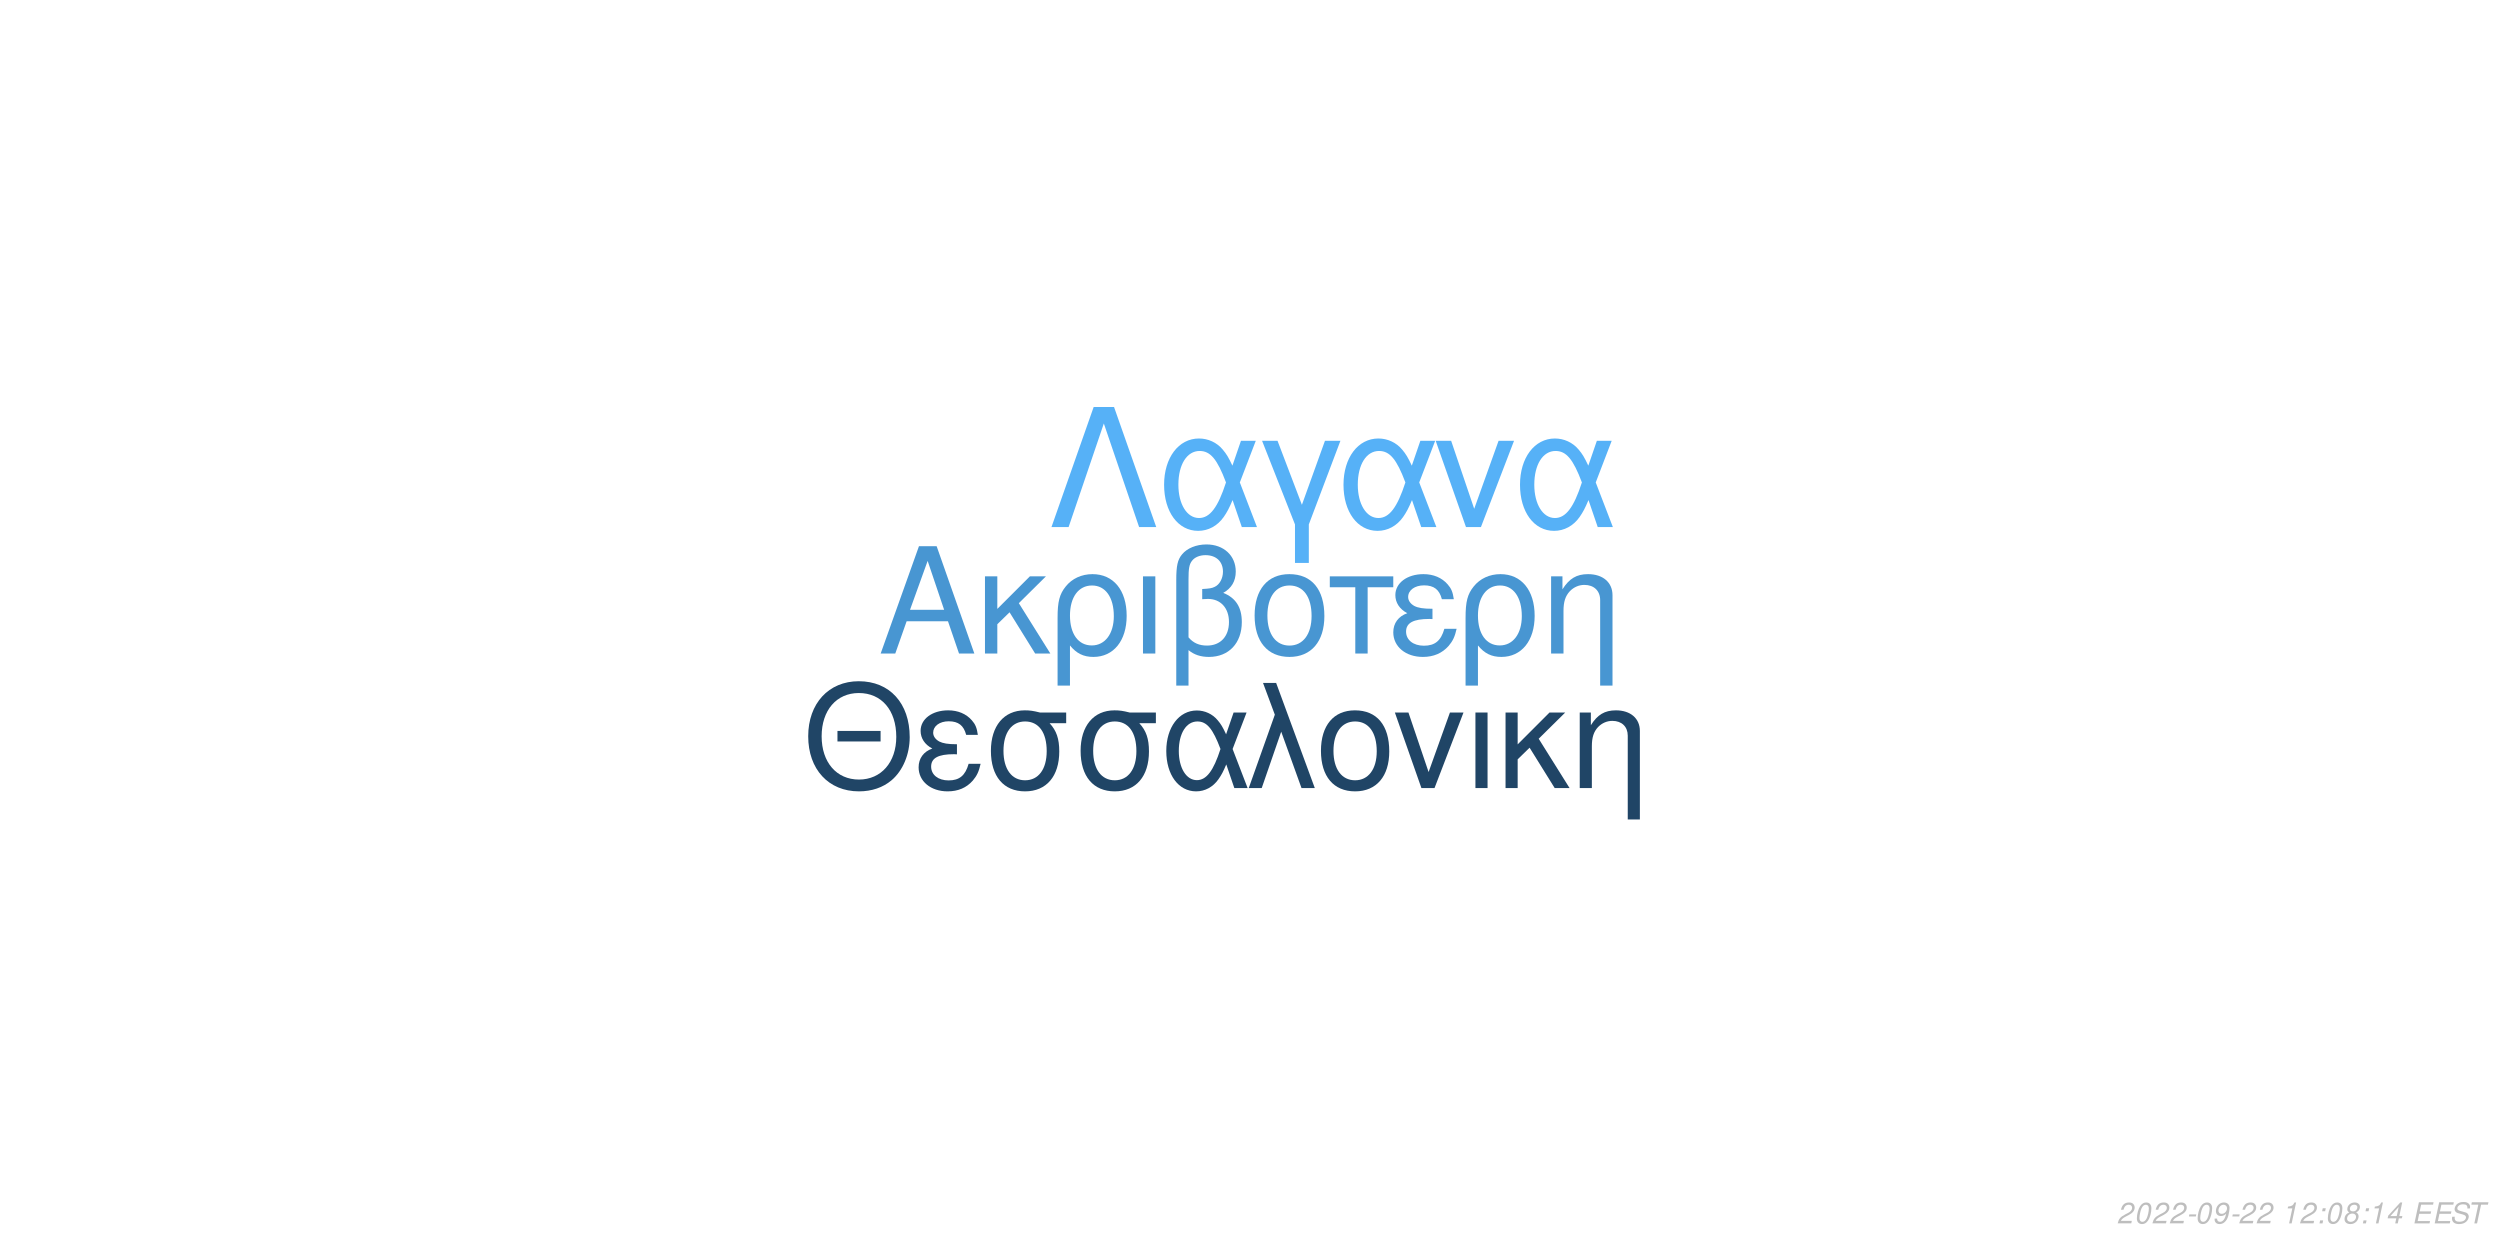
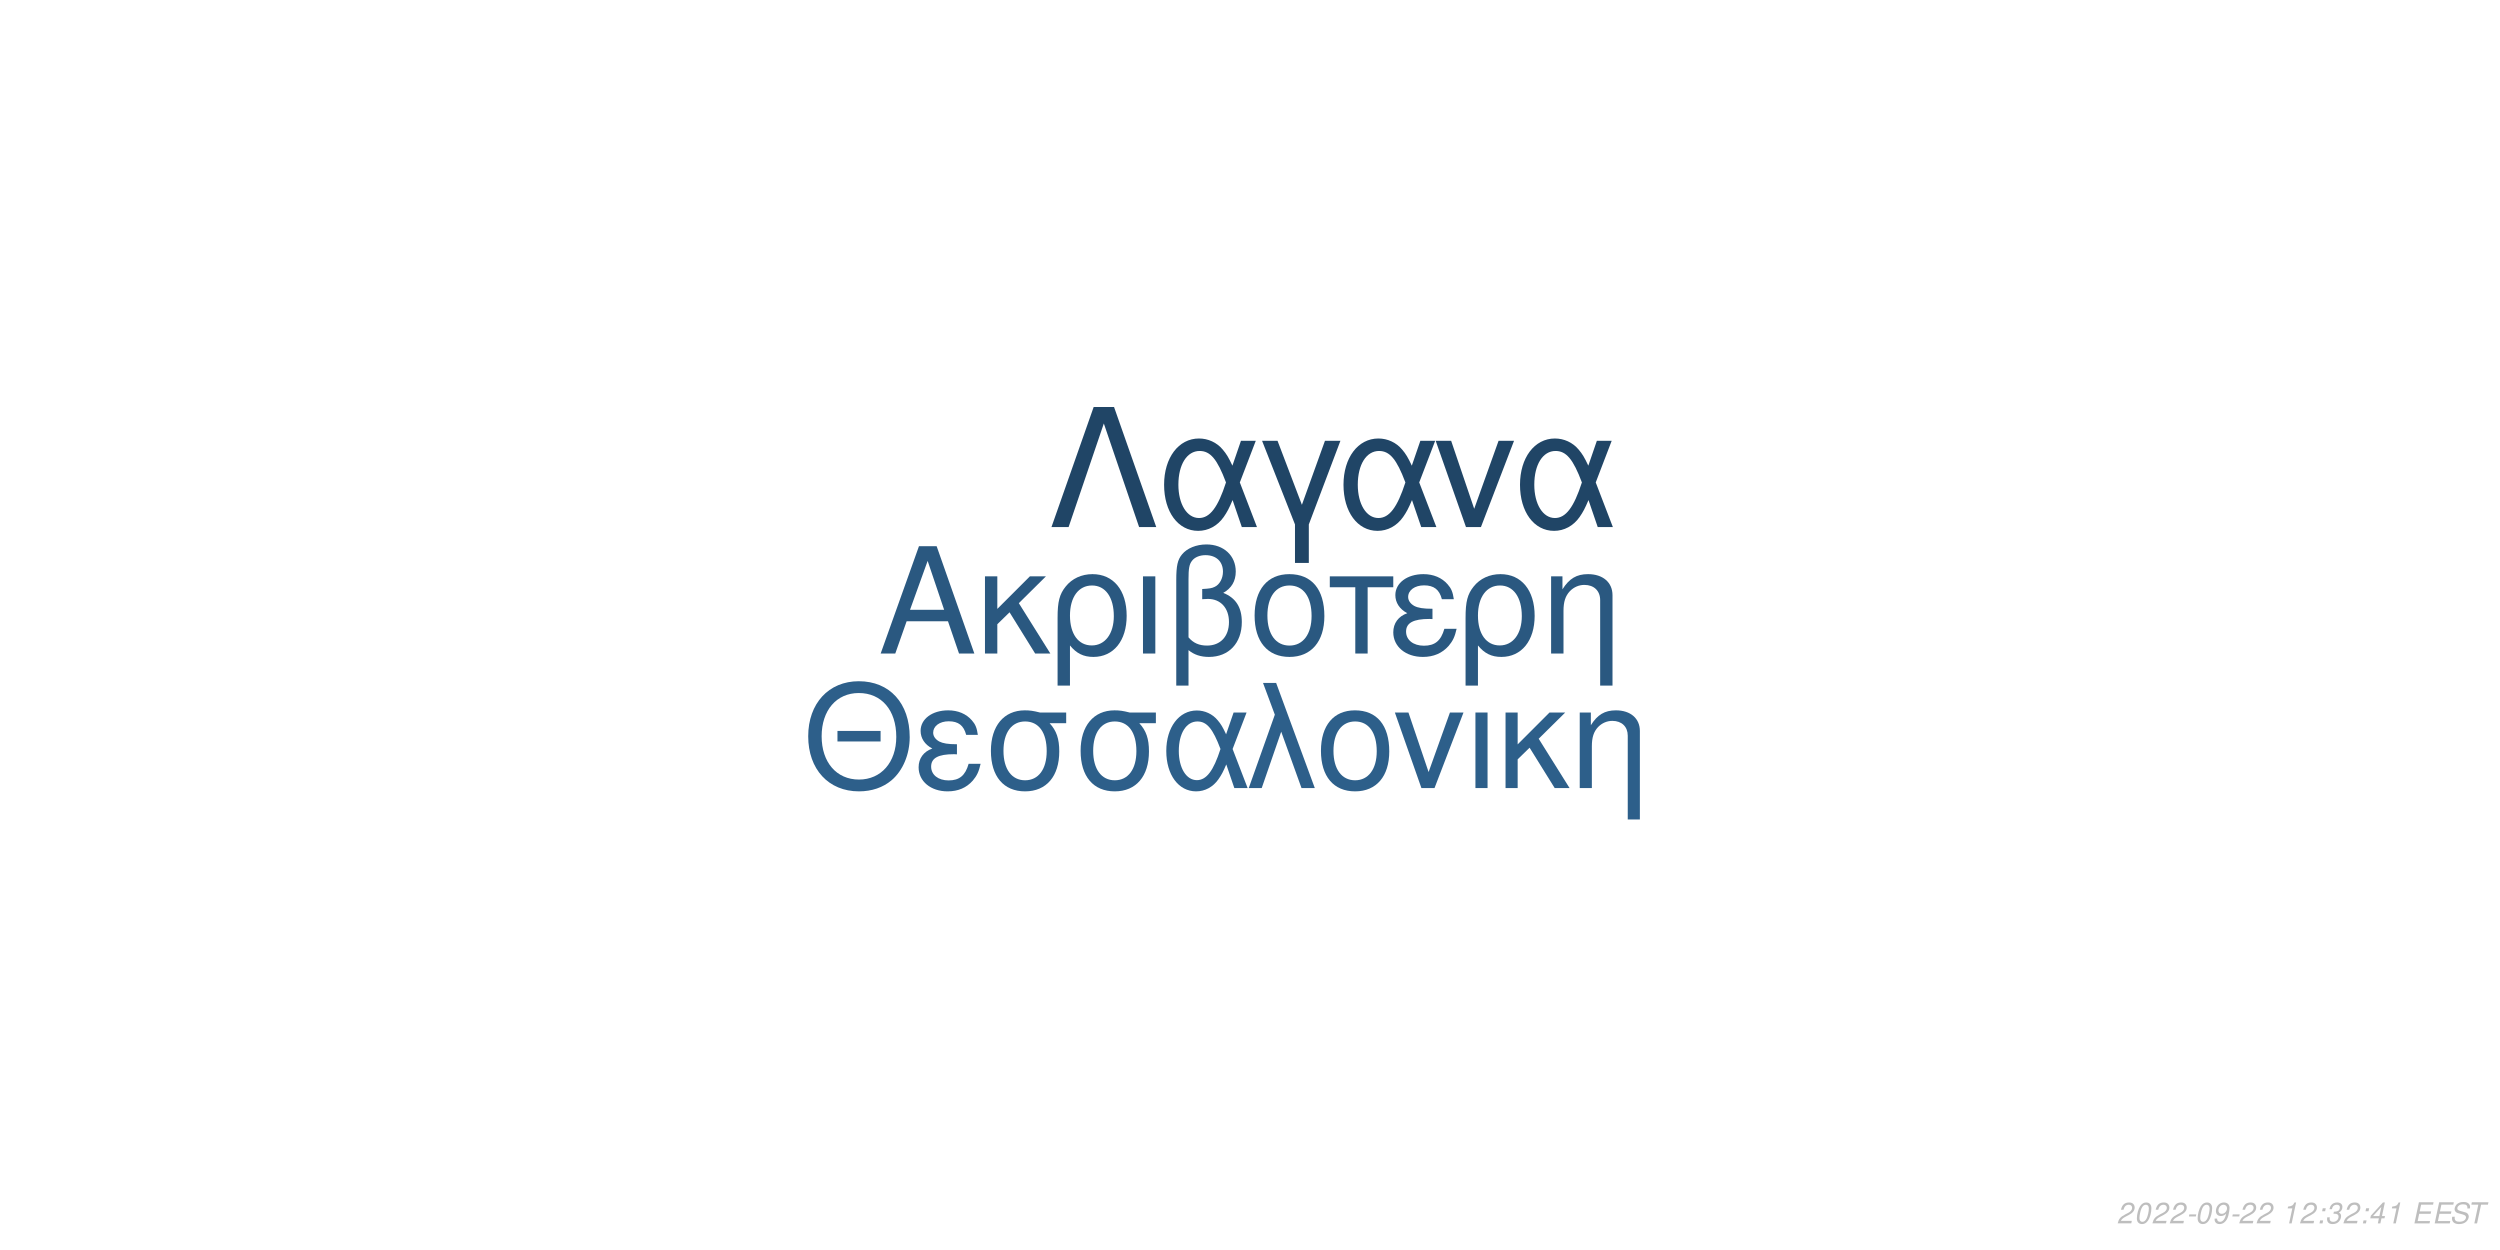
<svg xmlns="http://www.w3.org/2000/svg" xmlns:xlink="http://www.w3.org/1999/xlink" width="864pt" height="432pt" viewBox="0 0 864 432" version="1.1">
  <defs>
    <g>
      <symbol overflow="visible" id="glyph0-0">
        <path style="stroke:none;" d="" />
      </symbol>
      <symbol overflow="visible" id="glyph0-1">
        <path style="stroke:none;" d="M 24.125 -11.141 L 27.938 0 L 33.234 0 L 20.203 -37.094 L 14.094 -37.094 L 0.859 0 L 5.906 0 L 9.828 -11.141 Z M 22.797 -15.109 L 11 -15.109 L 17.094 -32.016 Z M 22.797 -15.109 " />
      </symbol>
      <symbol overflow="visible" id="glyph0-2">
        <path style="stroke:none;" d="M 7.172 -15.422 L 7.172 -26.672 L 2.906 -26.672 L 2.906 0 L 7.172 0 L 7.172 -10.125 L 11.406 -14.25 L 20.25 0 L 25.5 0 L 14.609 -17.406 L 23.969 -26.672 L 18.422 -26.672 Z M 7.172 -15.422 " />
      </symbol>
      <symbol overflow="visible" id="glyph0-3">
        <path style="stroke:none;" d="M 3 11.094 L 7.281 11.094 L 7.281 -2.797 C 9.516 -0.047 11.953 1.172 15.375 1.172 C 22.344 1.172 26.875 -4.422 26.875 -13.031 C 26.875 -21.891 22.297 -27.438 15.062 -27.438 C 11.297 -27.438 7.984 -25.906 5.797 -23.156 C 3.672 -20.516 3 -17.969 3 -12.359 Z M 14.906 -23.516 C 19.547 -23.516 22.438 -19.438 22.438 -12.922 C 22.438 -6.812 19.391 -2.797 14.812 -2.797 C 10.172 -2.797 7.281 -6.766 7.281 -13.125 C 7.281 -19.484 10.234 -23.516 14.906 -23.516 Z M 14.906 -23.516 " />
      </symbol>
      <symbol overflow="visible" id="glyph0-4">
        <path style="stroke:none;" d="M 3.516 0 L 7.781 0 L 7.781 -26.672 L 3.516 -26.672 Z M 3.516 0 " />
      </symbol>
      <symbol overflow="visible" id="glyph0-5">
        <path style="stroke:none;" d="M 4.016 11.094 L 8.25 11.094 L 8.25 -1.172 C 10.172 0.406 12.422 1.172 15.312 1.172 C 22.188 1.172 26.672 -3.609 26.672 -10.891 C 26.672 -15.984 24.578 -19.234 20.25 -20.969 C 23.109 -22.547 24.578 -25.031 24.578 -28.344 C 24.578 -33.844 20.406 -37.703 14.453 -37.703 C 10.938 -37.703 7.734 -36.391 6 -34.25 C 4.484 -32.422 4.016 -30.328 4.016 -25.391 Z M 8.25 -25.656 C 8.25 -29.359 8.5 -30.844 9.469 -32.062 C 10.375 -33.281 12.156 -34 14.094 -34 C 17.812 -34 20.156 -31.812 20.156 -28.297 C 20.156 -25.953 18.984 -23.812 17.297 -23.047 C 16.281 -22.547 15.469 -22.438 12.984 -22.297 L 12.984 -18.781 C 13.734 -18.828 14.344 -18.875 14.969 -18.875 C 19.344 -18.875 22.234 -15.719 22.234 -10.891 C 22.234 -5.906 19.281 -2.75 14.656 -2.75 C 11.953 -2.75 9.922 -3.609 8.25 -5.594 Z M 8.25 -25.656 " />
      </symbol>
      <symbol overflow="visible" id="glyph0-6">
        <path style="stroke:none;" d="M 14.094 -27.438 C 6.562 -27.438 2.094 -22.094 2.094 -13.125 C 2.094 -4.125 6.562 1.172 14.141 1.172 C 21.672 1.172 26.203 -4.172 26.203 -12.922 C 26.203 -22.188 21.828 -27.438 14.094 -27.438 Z M 14.141 -23.516 C 18.938 -23.516 21.781 -19.594 21.781 -12.984 C 21.781 -6.672 18.828 -2.75 14.141 -2.75 C 9.422 -2.75 6.516 -6.672 6.516 -13.125 C 6.516 -19.594 9.422 -23.516 14.141 -23.516 Z M 14.141 -23.516 " />
      </symbol>
      <symbol overflow="visible" id="glyph0-7">
        <path style="stroke:none;" d="M 7.891 0 L 12.156 0 L 12.156 -22.906 L 21.016 -22.906 L 21.016 -26.672 L -0.922 -26.672 L -0.922 -22.906 L 7.891 -22.906 Z M 7.891 0 " />
      </symbol>
      <symbol overflow="visible" id="glyph0-8">
        <path style="stroke:none;" d="M 14.562 -15.469 C 11.344 -15.469 9.562 -15.781 8.297 -16.438 C 6.922 -17.203 6.156 -18.328 6.156 -19.547 C 6.156 -21.891 8.453 -23.562 11.656 -23.562 C 15.062 -23.562 16.953 -22.094 17.812 -18.781 L 21.938 -18.781 C 21.578 -21.266 21.062 -22.5 19.797 -23.922 C 17.812 -26.203 14.906 -27.438 11.453 -27.438 C 5.797 -27.438 1.734 -24.375 1.734 -20.203 C 1.734 -17.609 3.156 -15.375 5.859 -13.938 C 2.797 -12.875 1.016 -10.484 1.016 -7.328 C 1.016 -2.391 5.297 1.172 11.25 1.172 C 14.969 1.172 17.906 -0.109 20.156 -2.641 C 21.578 -4.328 22.297 -5.797 22.906 -8.547 L 18.672 -8.547 C 17.5 -4.422 15.422 -2.703 11.609 -2.703 C 7.938 -2.703 5.438 -4.688 5.438 -7.578 C 5.438 -10.578 7.938 -11.953 13.484 -11.953 C 13.641 -11.953 14.094 -11.953 14.562 -11.906 Z M 14.562 -15.469 " />
      </symbol>
      <symbol overflow="visible" id="glyph0-9">
        <path style="stroke:none;" d="M 3.562 -26.672 L 3.562 0 L 7.844 0 L 7.844 -14.703 C 7.844 -17.906 8.5 -19.891 10.031 -21.531 C 11.406 -22.953 13.188 -23.719 15.062 -23.719 C 18.375 -23.719 20.516 -21.672 20.516 -18.469 L 20.516 11.094 L 24.781 11.094 L 24.781 -20.156 C 24.781 -24.578 21.469 -27.438 16.328 -27.438 C 12.359 -27.438 9.828 -25.906 7.484 -22.188 L 7.484 -26.672 Z M 3.562 -26.672 " />
      </symbol>
      <symbol overflow="visible" id="glyph1-0">
        <path style="stroke:none;" d="" />
      </symbol>
      <symbol overflow="visible" id="glyph1-1">
        <path style="stroke:none;" d="M 26.859 -19.734 L 11.953 -19.734 L 11.953 -16.094 L 26.859 -16.094 Z M 19.328 -36.922 C 8.922 -36.922 1.844 -29.25 1.844 -17.891 C 1.844 -6.484 8.875 1.141 19.391 1.141 C 23.812 1.141 27.703 -0.203 30.641 -2.688 C 34.578 -6.031 36.922 -11.656 36.922 -17.594 C 36.922 -29.297 30 -36.922 19.328 -36.922 Z M 19.328 -32.844 C 27.203 -32.844 32.281 -26.906 32.281 -17.688 C 32.281 -8.922 27.062 -2.938 19.391 -2.938 C 11.609 -2.938 6.484 -8.922 6.484 -17.891 C 6.484 -26.859 11.609 -32.844 19.328 -32.844 Z M 19.328 -32.844 " />
      </symbol>
      <symbol overflow="visible" id="glyph1-2">
        <path style="stroke:none;" d="M 14.25 -15.141 C 11.109 -15.141 9.375 -15.453 8.125 -16.094 C 6.781 -16.844 6.031 -17.938 6.031 -19.141 C 6.031 -21.422 8.266 -23.078 11.406 -23.078 C 14.75 -23.078 16.594 -21.625 17.438 -18.391 L 21.469 -18.391 C 21.125 -20.828 20.625 -22.031 19.391 -23.422 C 17.438 -25.656 14.594 -26.859 11.219 -26.859 C 5.688 -26.859 1.688 -23.875 1.688 -19.781 C 1.688 -17.234 3.094 -15.047 5.734 -13.656 C 2.734 -12.609 1 -10.266 1 -7.172 C 1 -2.344 5.188 1.141 11.016 1.141 C 14.656 1.141 17.547 -0.094 19.734 -2.594 C 21.125 -4.234 21.828 -5.688 22.422 -8.375 L 18.281 -8.375 C 17.141 -4.328 15.094 -2.641 11.359 -2.641 C 7.766 -2.641 5.328 -4.578 5.328 -7.422 C 5.328 -10.359 7.766 -11.703 13.203 -11.703 C 13.359 -11.703 13.797 -11.703 14.25 -11.656 Z M 14.25 -15.141 " />
      </symbol>
      <symbol overflow="visible" id="glyph1-3">
        <path style="stroke:none;" d="M 29 -26.109 L 19.938 -26.109 C 17.594 -26.703 16.438 -26.859 14.703 -26.859 C 7.469 -26.859 2.984 -21.469 2.984 -12.859 C 2.984 -4.031 7.375 1.141 14.797 1.141 C 22.172 1.141 26.609 -4.078 26.609 -12.656 C 26.609 -17.047 25.656 -19.828 23.266 -22.422 L 29 -22.422 Z M 14.797 -23.016 C 19.531 -23.016 22.266 -19.234 22.266 -12.75 C 22.266 -6.531 19.438 -2.688 14.797 -2.688 C 10.172 -2.688 7.328 -6.531 7.328 -12.859 C 7.328 -19.188 10.172 -23.016 14.797 -23.016 Z M 14.797 -23.016 " />
      </symbol>
      <symbol overflow="visible" id="glyph1-4">
        <path style="stroke:none;" d="M 29.344 -26.109 L 24.859 -26.109 L 22.266 -18.578 C 21.125 -21.031 20.484 -22.125 19.328 -23.469 C 17.547 -25.609 14.906 -26.812 12.156 -26.812 C 5.984 -26.812 1.594 -20.984 1.594 -12.812 C 1.594 -4.578 5.828 1.141 11.906 1.141 C 14.953 1.141 17.734 -0.344 19.625 -3.047 C 20.672 -4.531 21.281 -5.688 22.328 -8.172 L 25.109 0 L 29.703 0 L 24.516 -13.5 Z M 20.328 -13.5 C 17.891 -5.922 15.453 -2.734 12.156 -2.734 C 8.516 -2.734 5.922 -6.922 5.922 -12.812 C 5.922 -18.938 8.516 -23.016 12.359 -23.016 C 15.594 -23.016 17.688 -20.531 20.328 -13.5 Z M 20.328 -13.5 " />
      </symbol>
      <symbol overflow="visible" id="glyph1-5">
        <path style="stroke:none;" d="M 1.094 0 L 5.578 0 L 12.312 -19.484 L 19.328 0 L 23.922 0 L 10.562 -36.328 L 6.031 -36.328 L 10.109 -25.359 Z M 1.094 0 " />
      </symbol>
      <symbol overflow="visible" id="glyph1-6">
        <path style="stroke:none;" d="M 13.797 -26.859 C 6.422 -26.859 2.047 -21.625 2.047 -12.859 C 2.047 -4.031 6.422 1.141 13.859 1.141 C 21.234 1.141 25.656 -4.078 25.656 -12.656 C 25.656 -21.719 21.375 -26.859 13.797 -26.859 Z M 13.859 -23.016 C 18.531 -23.016 21.328 -19.188 21.328 -12.703 C 21.328 -6.531 18.438 -2.688 13.859 -2.688 C 9.219 -2.688 6.375 -6.531 6.375 -12.859 C 6.375 -19.188 9.219 -23.016 13.859 -23.016 Z M 13.859 -23.016 " />
      </symbol>
      <symbol overflow="visible" id="glyph1-7">
        <path style="stroke:none;" d="M 14.297 0 L 24.312 -26.109 L 19.625 -26.109 L 12.25 -5.531 L 5.281 -26.109 L 0.594 -26.109 L 9.766 0 Z M 14.297 0 " />
      </symbol>
      <symbol overflow="visible" id="glyph1-8">
        <path style="stroke:none;" d="M 3.438 0 L 7.625 0 L 7.625 -26.109 L 3.438 -26.109 Z M 3.438 0 " />
      </symbol>
      <symbol overflow="visible" id="glyph1-9">
        <path style="stroke:none;" d="M 7.031 -15.094 L 7.031 -26.109 L 2.844 -26.109 L 2.844 0 L 7.031 0 L 7.031 -9.922 L 11.156 -13.953 L 19.828 0 L 24.969 0 L 14.297 -17.047 L 23.469 -26.109 L 18.031 -26.109 Z M 7.031 -15.094 " />
      </symbol>
      <symbol overflow="visible" id="glyph1-10">
        <path style="stroke:none;" d="M 3.484 -26.109 L 3.484 0 L 7.672 0 L 7.672 -14.406 C 7.672 -17.547 8.328 -19.484 9.812 -21.078 C 11.156 -22.469 12.906 -23.219 14.75 -23.219 C 17.984 -23.219 20.078 -21.234 20.078 -18.094 L 20.078 10.859 L 24.266 10.859 L 24.266 -19.734 C 24.266 -24.062 21.031 -26.859 16 -26.859 C 12.109 -26.859 9.609 -25.359 7.328 -21.719 L 7.328 -26.109 Z M 3.484 -26.109 " />
      </symbol>
      <symbol overflow="visible" id="glyph2-0">
        <path style="stroke:none;" d="" />
      </symbol>
      <symbol overflow="visible" id="glyph2-1">
        <path style="stroke:none;" d="M 22.531 -41.484 L 15.484 -41.484 L 0.906 0 L 6.828 0 L 19 -35.797 L 31.188 0 L 37.109 0 Z M 22.531 -41.484 " />
      </symbol>
      <symbol overflow="visible" id="glyph2-2">
        <path style="stroke:none;" d="M 33.516 -29.812 L 28.391 -29.812 L 25.438 -21.219 C 24.125 -24.016 23.391 -25.266 22.078 -26.797 C 20.031 -29.25 17.016 -30.609 13.891 -30.609 C 6.828 -30.609 1.828 -23.953 1.828 -14.625 C 1.828 -5.234 6.656 1.312 13.594 1.312 C 17.078 1.312 20.266 -0.391 22.422 -3.469 C 23.609 -5.172 24.297 -6.484 25.5 -9.328 L 28.688 0 L 33.922 0 L 28 -15.422 Z M 23.219 -15.422 C 20.422 -6.766 17.641 -3.125 13.891 -3.125 C 9.734 -3.125 6.766 -7.906 6.766 -14.625 C 6.766 -21.625 9.734 -26.297 14.109 -26.297 C 17.812 -26.297 20.203 -23.453 23.219 -15.422 Z M 23.219 -15.422 " />
      </symbol>
      <symbol overflow="visible" id="glyph2-3">
        <path style="stroke:none;" d="M 12.062 12.406 L 16.844 12.406 L 16.844 -0.906 L 27.766 -29.812 L 22.422 -29.812 L 14.453 -7.688 L 6.031 -29.812 L 0.688 -29.812 L 12.062 -0.906 Z M 12.062 12.406 " />
      </symbol>
      <symbol overflow="visible" id="glyph2-4">
        <path style="stroke:none;" d="M 16.328 0 L 27.766 -29.812 L 22.422 -29.812 L 14 -6.312 L 6.031 -29.812 L 0.688 -29.812 L 11.156 0 Z M 16.328 0 " />
      </symbol>
      <symbol overflow="visible" id="glyph3-0">
        <path style="stroke:none;" d="" />
      </symbol>
      <symbol overflow="visible" id="glyph3-1">
        <path style="stroke:none;" d="M 5.234 -0.875 L 1.469 -0.875 C 1.641 -1.375 2.203 -1.891 3.109 -2.344 L 4.234 -2.938 C 5.562 -3.625 6.219 -4.469 6.219 -5.484 C 6.219 -5.938 6.062 -6.359 5.797 -6.656 C 5.469 -7.047 4.984 -7.234 4.312 -7.234 C 2.766 -7.234 1.891 -6.453 1.484 -4.734 L 2.375 -4.734 C 2.484 -5.188 2.609 -5.484 2.797 -5.75 C 3.094 -6.203 3.609 -6.453 4.188 -6.453 C 4.891 -6.453 5.344 -6.031 5.344 -5.375 C 5.344 -4.703 4.859 -4.094 4.016 -3.656 L 2.984 -3.125 C 1.234 -2.188 0.797 -1.656 0.344 -0.016 L 5.047 -0.016 Z M 5.234 -0.875 " />
      </symbol>
      <symbol overflow="visible" id="glyph3-2">
        <path style="stroke:none;" d="M 4.203 -7.234 C 3.375 -7.234 2.688 -6.812 2.125 -5.984 C 1.484 -5.047 0.984 -3.188 0.984 -1.734 C 0.984 -1.109 1.172 -0.562 1.484 -0.266 C 1.797 0.047 2.281 0.234 2.766 0.234 C 3.625 0.234 4.281 -0.156 4.859 -1.016 C 5.516 -1.953 6 -3.797 6 -5.266 C 6 -6.5 5.328 -7.234 4.203 -7.234 Z M 4.094 -6.453 C 4.734 -6.453 5.125 -5.984 5.125 -5.156 C 5.125 -4.203 4.781 -2.625 4.406 -1.812 C 3.984 -0.938 3.516 -0.547 2.875 -0.547 C 2.25 -0.547 1.875 -1.031 1.875 -1.828 C 1.875 -2.797 2.203 -4.344 2.594 -5.203 C 2.984 -6.047 3.453 -6.453 4.094 -6.453 Z M 4.094 -6.453 " />
      </symbol>
      <symbol overflow="visible" id="glyph3-3">
        <path style="stroke:none;" d="M 3.516 -3.125 L 1.125 -3.125 L 0.969 -2.406 L 3.359 -2.406 Z M 3.516 -3.125 " />
      </symbol>
      <symbol overflow="visible" id="glyph3-4">
        <path style="stroke:none;" d="M 0.844 -1.656 C 0.844 -1.547 0.844 -1.438 0.844 -1.375 C 0.844 -0.406 1.531 0.234 2.578 0.234 C 3.203 0.234 3.766 0.016 4.297 -0.438 C 4.938 -1 5.312 -1.656 5.594 -2.719 C 5.844 -3.672 6.016 -4.766 6.016 -5.375 C 6.016 -5.844 5.844 -6.328 5.547 -6.656 C 5.203 -7.031 4.703 -7.234 4.062 -7.234 C 2.516 -7.234 1.297 -5.938 1.297 -4.266 C 1.297 -3.203 1.984 -2.547 3.047 -2.547 C 3.484 -2.547 3.953 -2.672 4.281 -2.891 C 4.406 -2.984 4.547 -3.078 4.828 -3.344 C 4.438 -1.484 3.703 -0.547 2.703 -0.547 C 2.109 -0.547 1.719 -0.938 1.719 -1.547 L 1.719 -1.656 Z M 3.953 -6.453 C 4.625 -6.453 5.141 -5.953 5.141 -5.281 C 5.141 -4.188 4.312 -3.312 3.297 -3.312 C 2.594 -3.312 2.172 -3.734 2.172 -4.453 C 2.172 -5.562 2.984 -6.453 3.953 -6.453 Z M 3.953 -6.453 " />
      </symbol>
      <symbol overflow="visible" id="glyph3-5">
        <path style="stroke:none;" d="" />
      </symbol>
      <symbol overflow="visible" id="glyph3-6">
        <path style="stroke:none;" d="M 3.703 -5.188 L 2.594 0 L 3.469 0 L 5.016 -7.234 L 4.438 -7.234 C 3.906 -6.156 3.688 -6.016 2.234 -5.812 L 2.109 -5.188 Z M 3.703 -5.188 " />
      </symbol>
      <symbol overflow="visible" id="glyph3-7">
        <path style="stroke:none;" d="M 2.359 -1.031 L 1.312 -1.031 L 1.094 0 L 2.141 0 Z M 3.266 -5.234 L 2.219 -5.234 L 2 -4.203 L 3.047 -4.203 Z M 3.266 -5.234 " />
      </symbol>
      <symbol overflow="visible" id="glyph3-8">
-         <path style="stroke:none;" d="M 4.766 -3.797 C 5.078 -3.969 5.234 -4.078 5.438 -4.234 C 5.812 -4.594 6.062 -5.172 6.062 -5.734 C 6.062 -6.625 5.344 -7.234 4.266 -7.234 C 2.812 -7.234 1.703 -6.219 1.703 -4.875 C 1.703 -4.406 1.875 -4.125 2.359 -3.812 C 1.297 -3.312 0.75 -2.516 0.75 -1.469 C 0.75 -0.438 1.547 0.234 2.812 0.234 C 3.656 0.234 4.359 -0.094 4.938 -0.734 C 5.359 -1.234 5.609 -1.859 5.609 -2.438 C 5.609 -3.047 5.312 -3.516 4.766 -3.797 Z M 4.109 -6.453 C 4.797 -6.453 5.188 -6.125 5.188 -5.578 C 5.188 -5.266 5.062 -4.922 4.859 -4.672 C 4.562 -4.312 4.188 -4.156 3.656 -4.156 C 2.984 -4.156 2.594 -4.453 2.594 -4.984 C 2.594 -5.859 3.203 -6.453 4.109 -6.453 Z M 3.453 -3.406 C 4.234 -3.406 4.734 -2.984 4.734 -2.312 C 4.734 -1.312 3.922 -0.547 2.875 -0.547 C 2.125 -0.547 1.625 -0.969 1.625 -1.625 C 1.625 -2.609 2.438 -3.406 3.453 -3.406 Z M 3.453 -3.406 " />
+         <path style="stroke:none;" d="M 2.922 -3.312 C 3.125 -3.344 3.234 -3.344 3.375 -3.344 C 4.203 -3.344 4.688 -3 4.688 -2.406 C 4.688 -1.312 3.906 -0.547 2.781 -0.547 C 2.047 -0.547 1.594 -0.938 1.594 -1.562 C 1.594 -1.719 1.609 -1.844 1.656 -2.094 L 0.766 -2.094 C 0.734 -1.797 0.719 -1.641 0.719 -1.469 C 0.719 -0.375 1.406 0.234 2.641 0.234 C 3.547 0.234 4.297 -0.078 4.812 -0.656 C 5.266 -1.156 5.562 -1.875 5.562 -2.547 C 5.562 -3.125 5.344 -3.453 4.797 -3.734 C 5.641 -4.234 6.016 -4.844 6.016 -5.734 C 6.016 -6.656 5.312 -7.234 4.203 -7.234 C 3.375 -7.234 2.672 -6.938 2.188 -6.375 C 1.891 -6.031 1.703 -5.641 1.516 -4.906 L 2.391 -4.906 C 2.5 -5.359 2.594 -5.594 2.734 -5.812 C 3.047 -6.234 3.516 -6.453 4.078 -6.453 C 4.734 -6.453 5.141 -6.125 5.141 -5.578 C 5.141 -5.188 5.016 -4.797 4.797 -4.547 C 4.516 -4.234 4 -4.062 3.266 -4.062 L 3.078 -4.062 Z M 2.922 -3.312 " />
      </symbol>
      <symbol overflow="visible" id="glyph3-9">
        <path style="stroke:none;" d="M 3.625 -1.75 L 3.266 0 L 4.141 0 L 4.516 -1.75 L 5.562 -1.75 L 5.734 -2.531 L 4.688 -2.531 L 5.688 -7.234 L 5.016 -7.234 L 0.844 -2.672 L 0.641 -1.75 Z M 3.797 -2.531 L 1.594 -2.531 L 4.469 -5.703 Z M 3.797 -2.531 " />
      </symbol>
      <symbol overflow="visible" id="glyph3-10">
        <path style="stroke:none;" d="M 2.547 -3.312 L 6.5 -3.312 L 6.688 -4.141 L 2.719 -4.141 L 3.219 -6.469 L 7.344 -6.469 L 7.516 -7.297 L 2.453 -7.297 L 0.906 0 L 6.125 0 L 6.297 -0.812 L 2.016 -0.812 Z M 2.547 -3.312 " />
      </symbol>
      <symbol overflow="visible" id="glyph3-11">
        <path style="stroke:none;" d="M 7.062 -5.156 C 7.125 -5.438 7.141 -5.562 7.141 -5.703 C 7.141 -6.156 6.938 -6.594 6.594 -6.891 C 6.188 -7.25 5.656 -7.406 4.875 -7.406 C 3.844 -7.406 3.047 -7.125 2.5 -6.562 C 2.094 -6.141 1.781 -5.438 1.781 -4.922 C 1.781 -4.297 2.219 -3.766 2.891 -3.562 L 4.594 -3.094 C 5.406 -2.859 5.734 -2.578 5.734 -2.094 C 5.734 -1.781 5.547 -1.406 5.266 -1.141 C 4.844 -0.766 4.266 -0.578 3.453 -0.578 C 2.328 -0.578 1.812 -0.984 1.812 -1.906 C 1.812 -2.047 1.812 -2.125 1.844 -2.312 L 0.984 -2.312 C 0.906 -2.062 0.891 -1.906 0.891 -1.688 C 0.891 -0.484 1.797 0.234 3.297 0.234 C 4.359 0.234 5.234 -0.062 5.812 -0.609 C 6.344 -1.078 6.688 -1.797 6.688 -2.375 C 6.688 -2.641 6.609 -2.906 6.453 -3.156 C 6.234 -3.5 5.938 -3.703 5.469 -3.828 L 3.75 -4.312 C 2.984 -4.547 2.734 -4.734 2.734 -5.188 C 2.734 -5.547 2.875 -5.844 3.188 -6.109 C 3.547 -6.438 4.031 -6.594 4.703 -6.594 C 5.266 -6.594 5.688 -6.484 5.906 -6.297 C 6.094 -6.125 6.219 -5.797 6.219 -5.516 C 6.219 -5.422 6.203 -5.344 6.188 -5.156 Z M 7.062 -5.156 " />
      </symbol>
      <symbol overflow="visible" id="glyph3-12">
        <path style="stroke:none;" d="M 4.938 -6.469 L 7.312 -6.469 L 7.484 -7.297 L 1.75 -7.297 L 1.578 -6.469 L 3.984 -6.469 L 2.609 0 L 3.547 0 Z M 4.938 -6.469 " />
      </symbol>
    </g>
  </defs>
  <g id="surface1">
    <rect x="0" y="0" width="864" height="432" style="fill:rgb(100%,100%,100%);fill-opacity:1;stroke:none;" />
-     <g style="fill:rgb(28.235%,58.824%,82.353%);fill-opacity:1;">
+     <g style="fill:rgb(16.471%,34.51%,50.196%);fill-opacity:1;">
      <use xlink:href="#glyph0-1" x="303.5" y="225.861" />
      <use xlink:href="#glyph0-2" x="337.5" y="225.861" />
      <use xlink:href="#glyph0-3" x="362.5" y="225.861" />
      <use xlink:href="#glyph0-4" x="391.5" y="225.861" />
      <use xlink:href="#glyph0-5" x="402.5" y="225.861" />
      <use xlink:href="#glyph0-6" x="431.5" y="225.861" />
      <use xlink:href="#glyph0-7" x="460.5" y="225.861" />
      <use xlink:href="#glyph0-8" x="480.5" y="225.861" />
      <use xlink:href="#glyph0-3" x="503.5" y="225.861" />
      <use xlink:href="#glyph0-9" x="532.5" y="225.861" />
    </g>
-     <g style="fill:rgb(12.549%,27.059%,40%);fill-opacity:1;">
+     <g style="fill:rgb(17.647%,37.255%,54.118%);fill-opacity:1;">
      <use xlink:href="#glyph1-1" x="277.473" y="272.354" />
      <use xlink:href="#glyph1-2" x="316.473" y="272.354" />
      <use xlink:href="#glyph1-3" x="339.473" y="272.354" />
      <use xlink:href="#glyph1-3" x="370.473" y="272.354" />
      <use xlink:href="#glyph1-4" x="401.473" y="272.354" />
      <use xlink:href="#glyph1-5" x="430.473" y="272.354" />
      <use xlink:href="#glyph1-6" x="454.473" y="272.354" />
      <use xlink:href="#glyph1-7" x="481.473" y="272.354" />
      <use xlink:href="#glyph1-8" x="506.473" y="272.354" />
      <use xlink:href="#glyph1-9" x="517.473" y="272.354" />
      <use xlink:href="#glyph1-10" x="542.473" y="272.354" />
    </g>
-     <g style="fill:rgb(33.725%,69.412%,96.863%);fill-opacity:1;">
+     <g style="fill:rgb(12.549%,27.059%,40%);fill-opacity:1;">
      <use xlink:href="#glyph2-1" x="362.484" y="182.152" />
      <use xlink:href="#glyph2-2" x="400.484" y="182.152" />
      <use xlink:href="#glyph2-3" x="435.484" y="182.152" />
      <use xlink:href="#glyph2-2" x="462.484" y="182.152" />
      <use xlink:href="#glyph2-4" x="495.484" y="182.152" />
      <use xlink:href="#glyph2-2" x="523.484" y="182.152" />
    </g>
    <g style="fill:rgb(74.51%,74.51%,74.51%);fill-opacity:1;">
      <use xlink:href="#glyph3-1" x="731.52" y="422.81" />
      <use xlink:href="#glyph3-2" x="737.52" y="422.81" />
      <use xlink:href="#glyph3-1" x="743.52" y="422.81" />
      <use xlink:href="#glyph3-1" x="749.52" y="422.81" />
      <use xlink:href="#glyph3-3" x="755.52" y="422.81" />
      <use xlink:href="#glyph3-2" x="758.52" y="422.81" />
      <use xlink:href="#glyph3-4" x="764.52" y="422.81" />
      <use xlink:href="#glyph3-3" x="770.52" y="422.81" />
      <use xlink:href="#glyph3-1" x="773.52" y="422.81" />
      <use xlink:href="#glyph3-1" x="779.52" y="422.81" />
      <use xlink:href="#glyph3-5" x="785.52" y="422.81" />
      <use xlink:href="#glyph3-6" x="788.52" y="422.81" />
      <use xlink:href="#glyph3-1" x="794.52" y="422.81" />
      <use xlink:href="#glyph3-7" x="800.52" y="422.81" />
-       <use xlink:href="#glyph3-2" x="803.52" y="422.81" />
-       <use xlink:href="#glyph3-8" x="809.52" y="422.81" />
+       <use xlink:href="#glyph3-8" x="803.52" y="422.81" />
+       <use xlink:href="#glyph3-1" x="809.52" y="422.81" />
      <use xlink:href="#glyph3-7" x="815.52" y="422.81" />
-       <use xlink:href="#glyph3-6" x="818.52" y="422.81" />
-       <use xlink:href="#glyph3-9" x="824.52" y="422.81" />
+       <use xlink:href="#glyph3-9" x="818.52" y="422.81" />
+       <use xlink:href="#glyph3-6" x="824.52" y="422.81" />
      <use xlink:href="#glyph3-5" x="830.52" y="422.81" />
      <use xlink:href="#glyph3-10" x="833.52" y="422.81" />
      <use xlink:href="#glyph3-10" x="840.52" y="422.81" />
      <use xlink:href="#glyph3-11" x="846.52" y="422.81" />
      <use xlink:href="#glyph3-12" x="852.52" y="422.81" />
    </g>
  </g>
</svg>
